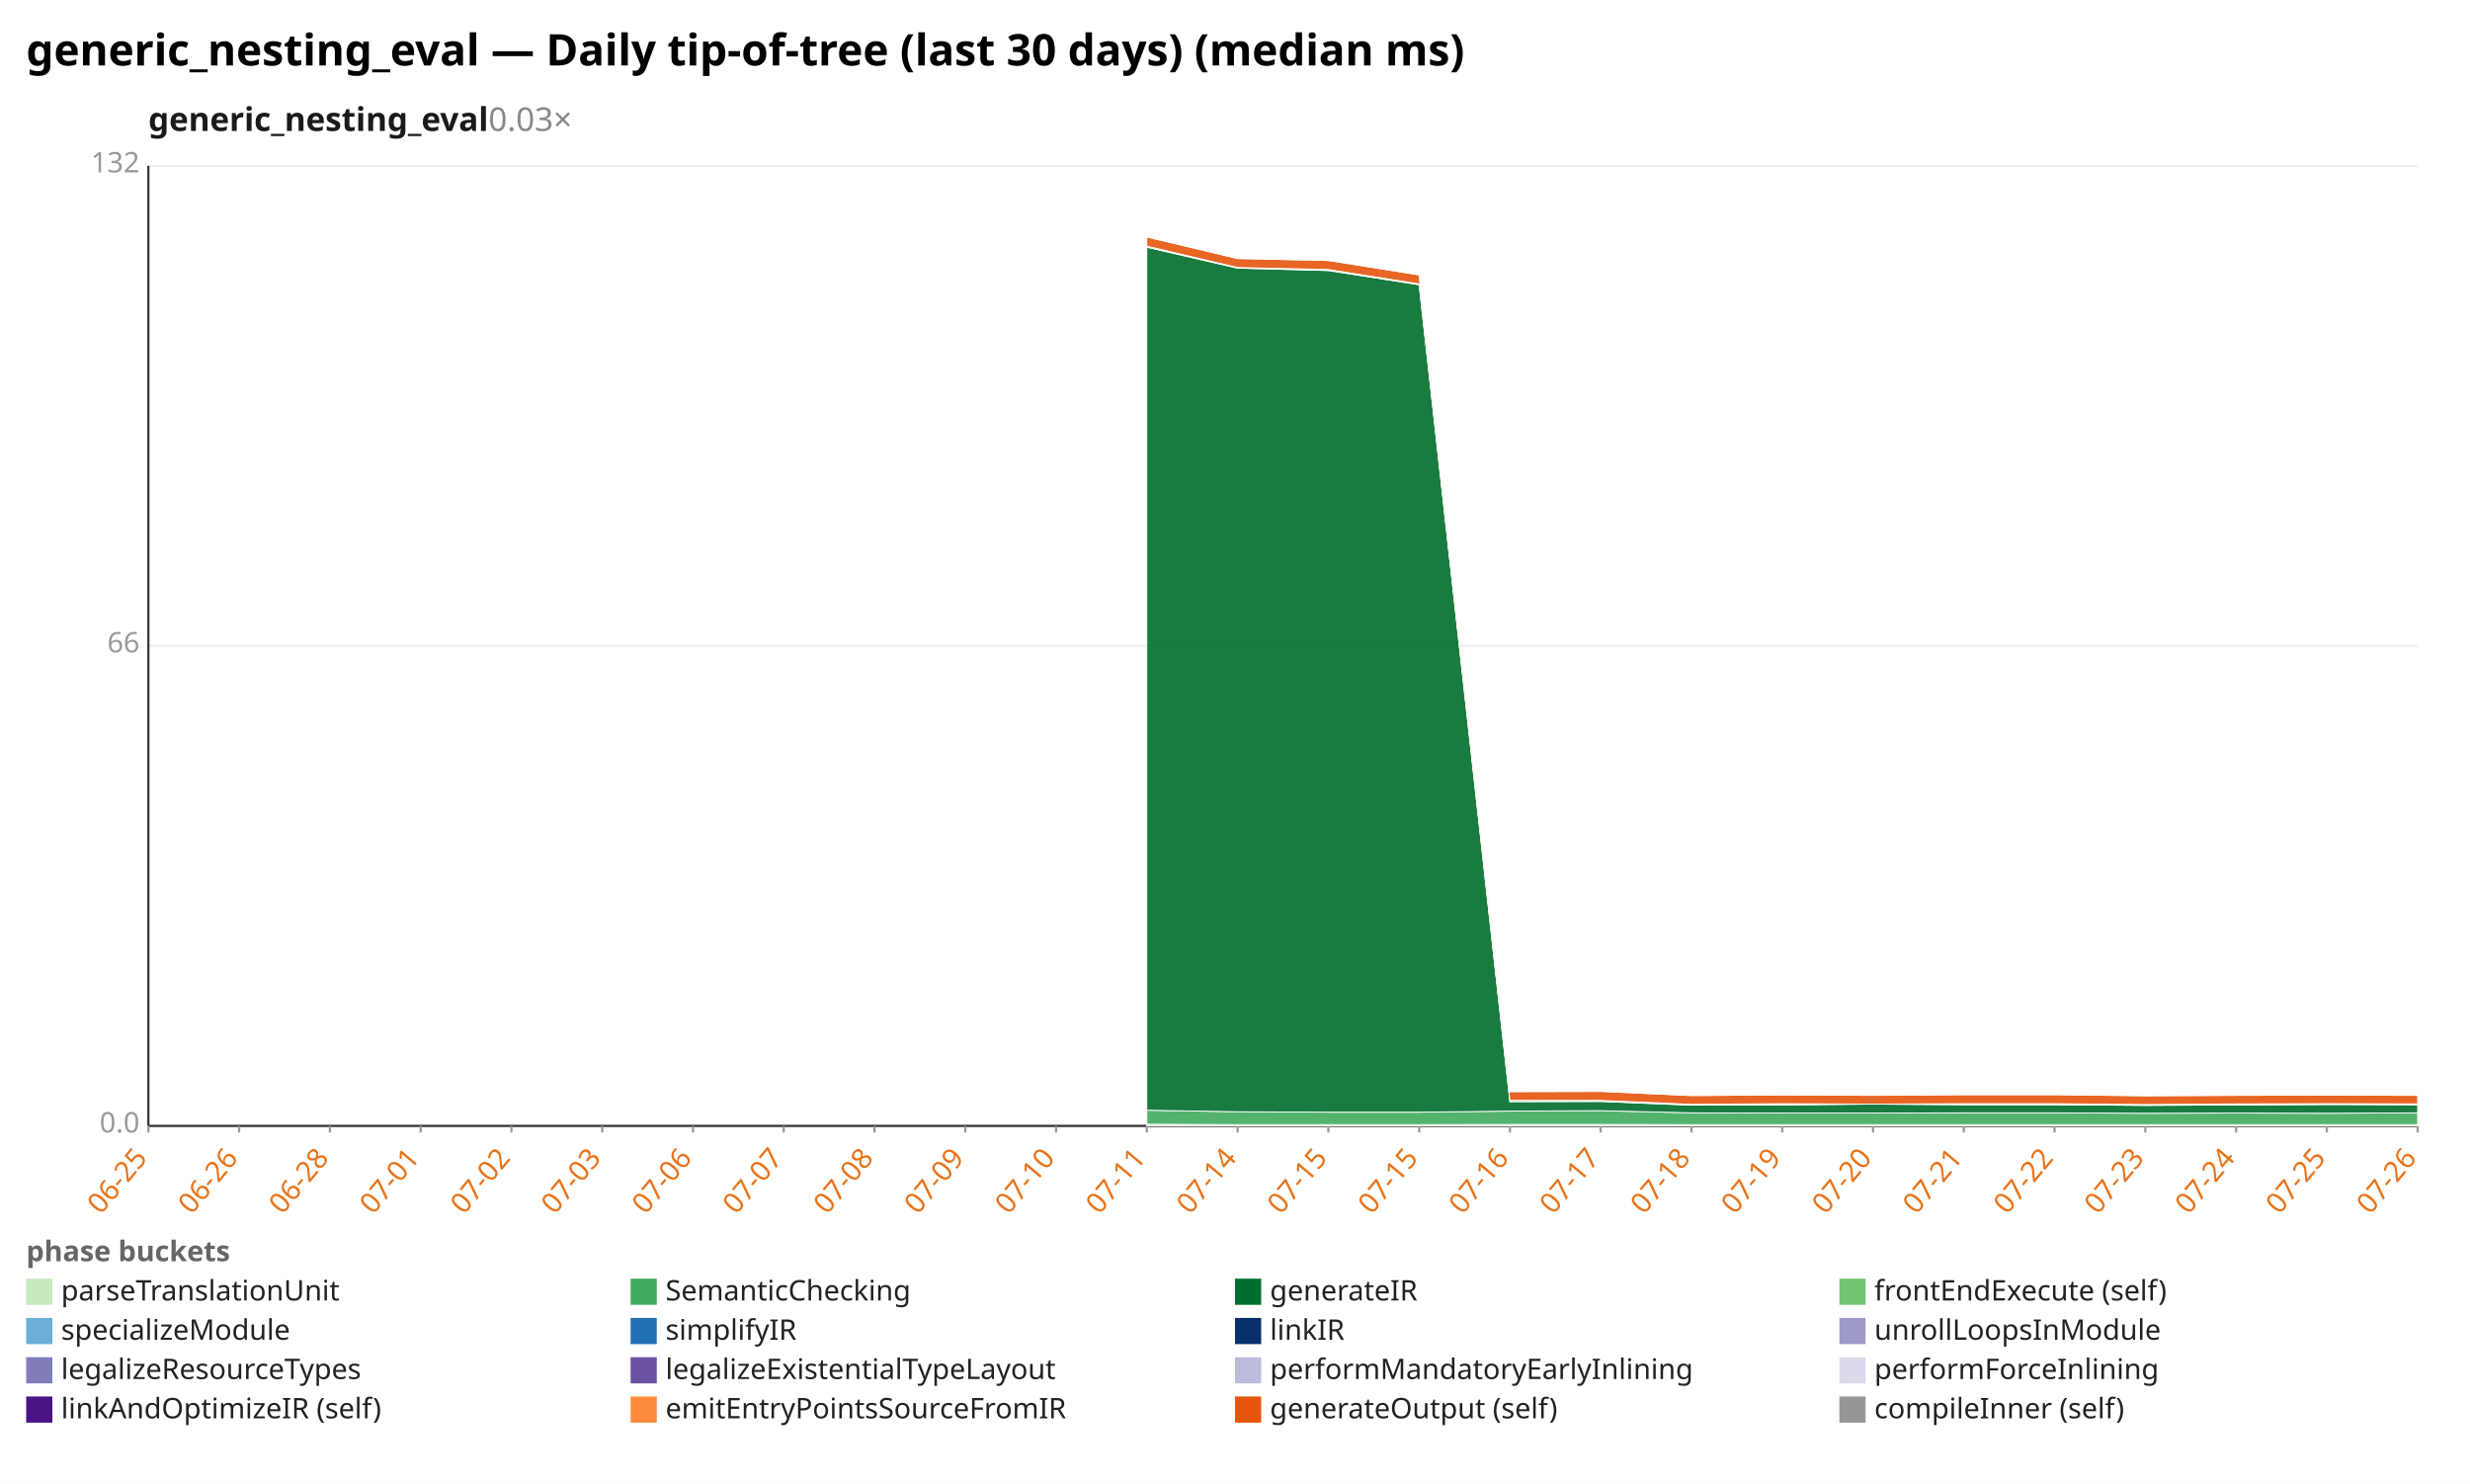
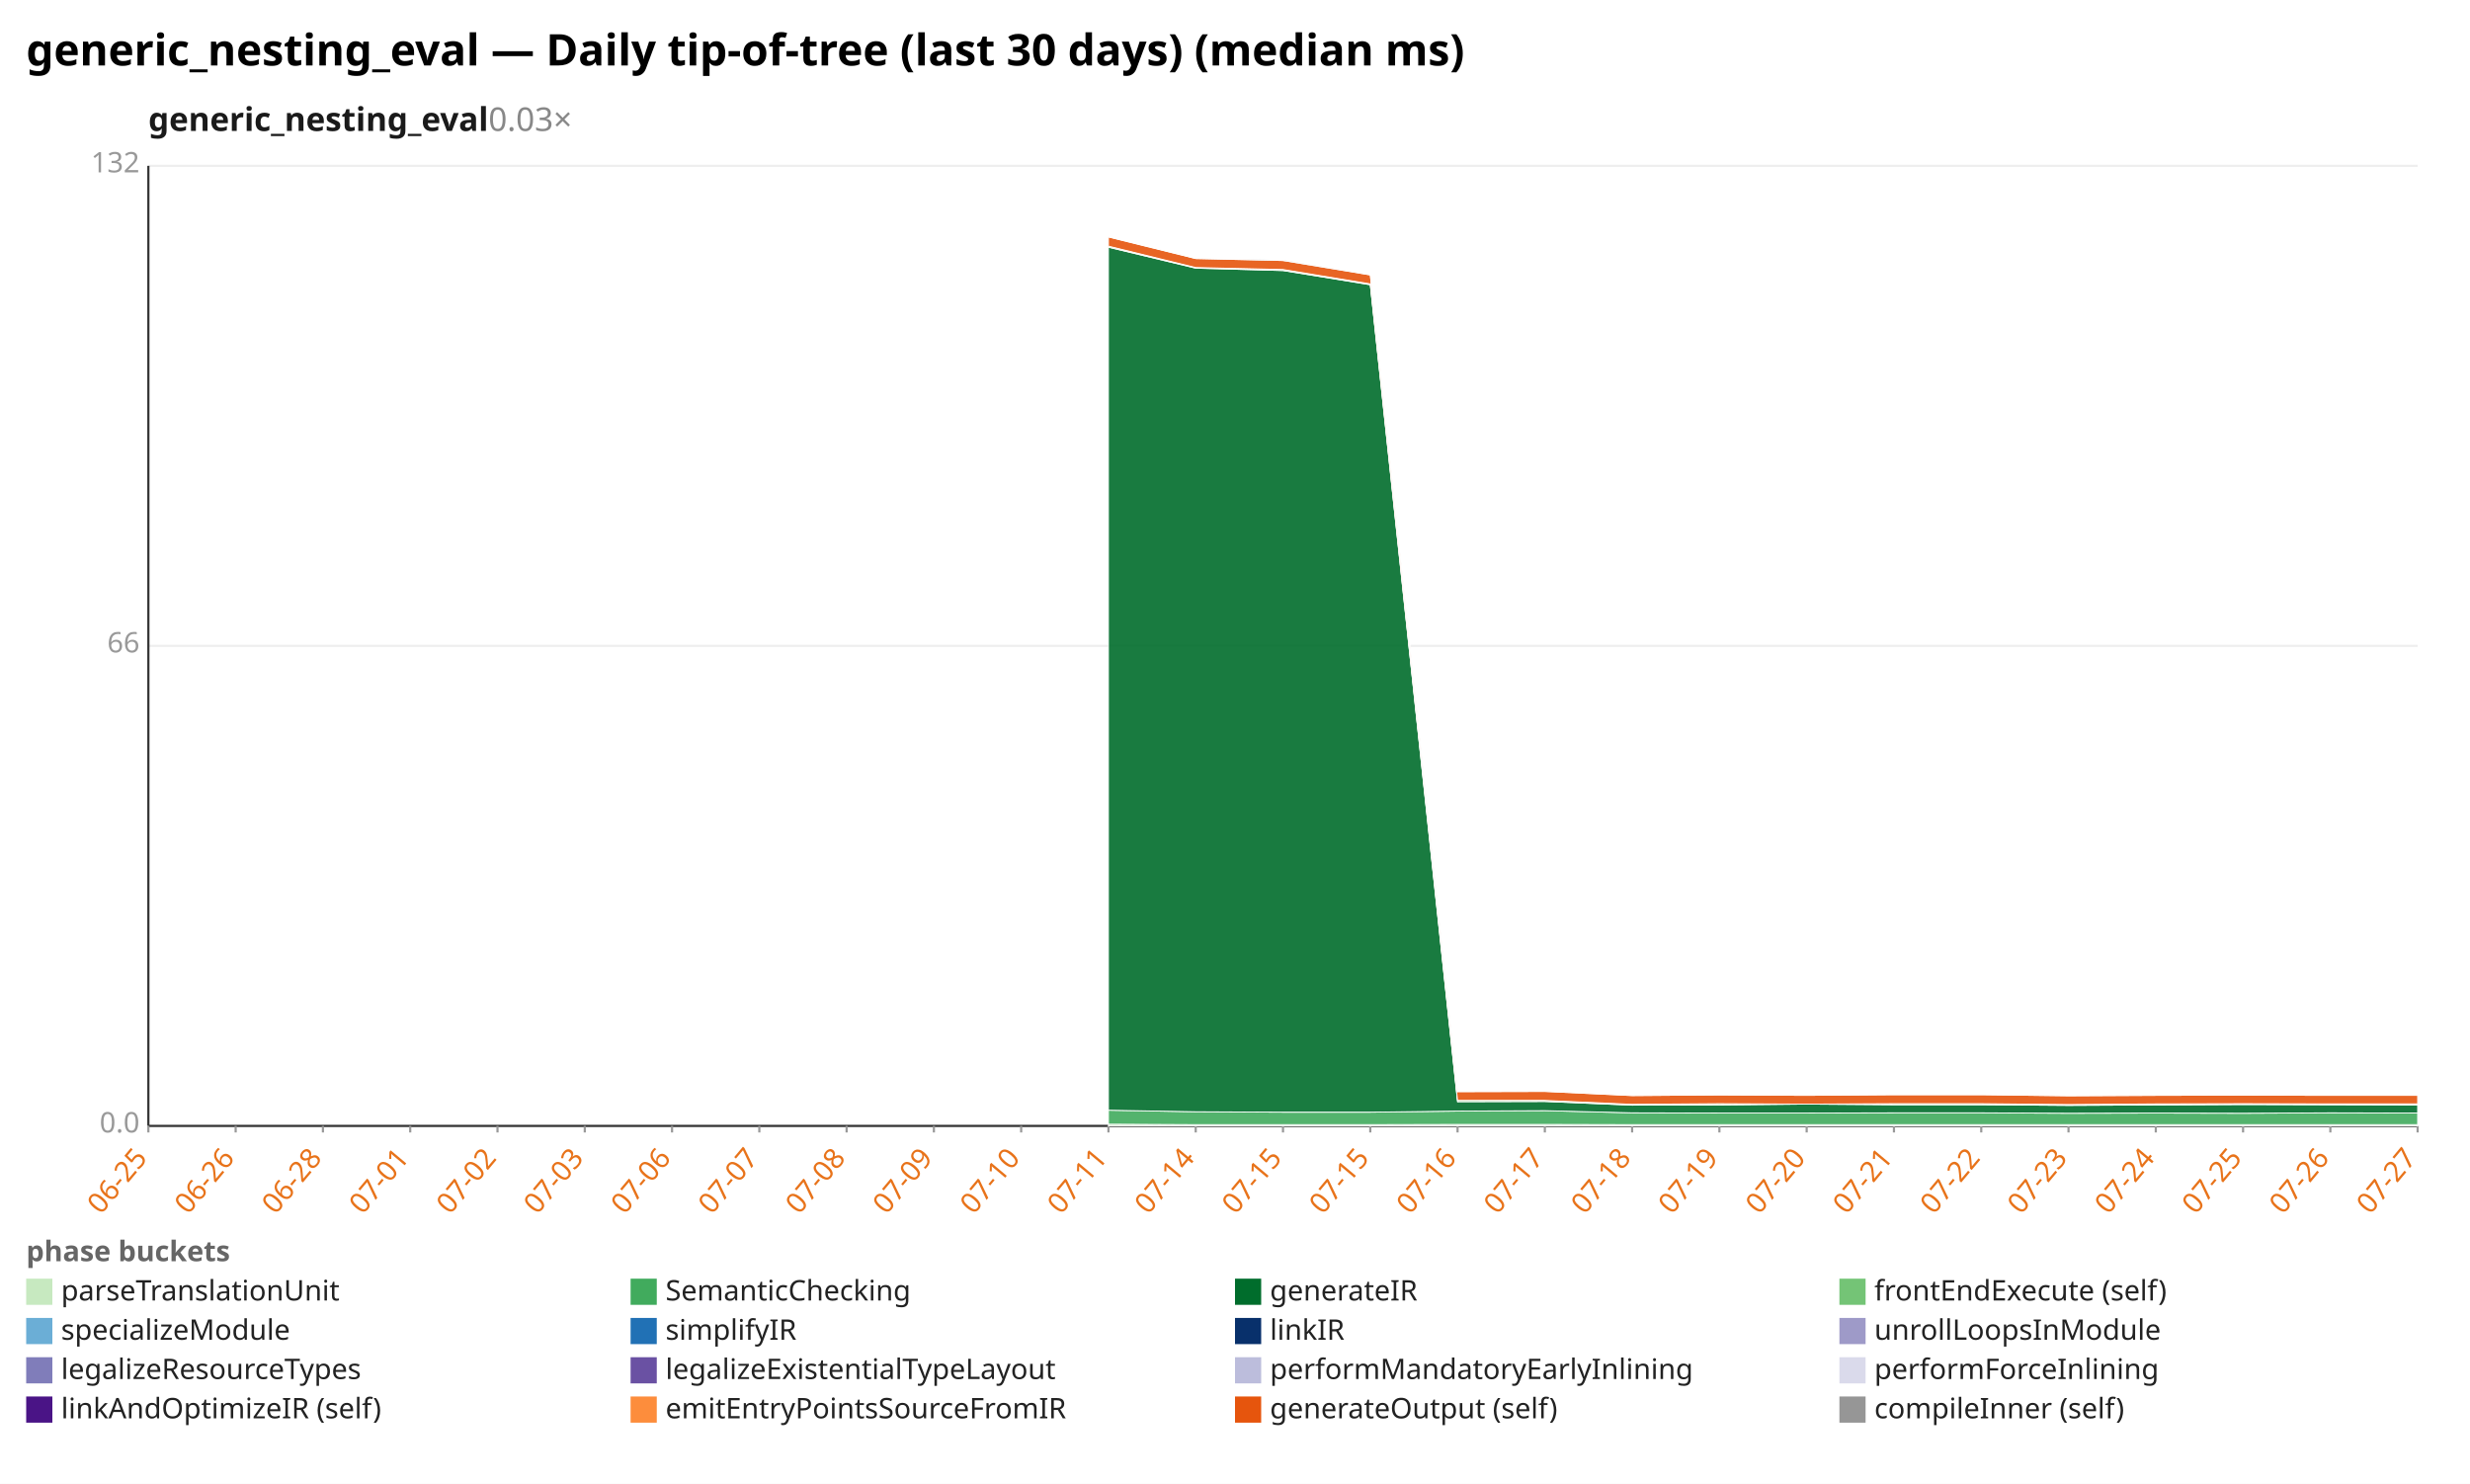
<svg xmlns="http://www.w3.org/2000/svg" width="1132" height="680" viewBox="0 0 1132 680" preserveAspectRatio="xMidYMid meet" font-family="sans-serif" font-size="13">
  <rect width="1132" height="680" fill="white" />
  <text x="12" y="30" font-size="20" font-weight="bold">generic_nesting_eval — Daily tip-of-tree (last 30 days) (median ms)</text>
  <text x="68" y="60" font-size="15" font-weight="600" fill="#1a1a1a">generic_nesting_eval<tspan fill="#888" font-weight="400" text-decoration="none">  0.03×</tspan>
  </text>
  <line x1="68.0" y1="516.0" x2="1108.0" y2="516.0" stroke="#eee" />
  <text x="64.0" y="519.0" text-anchor="end" fill="#999">0.0</text>
  <line x1="68.0" y1="296.0" x2="1108.0" y2="296.0" stroke="#eee" />
  <text x="64.0" y="299.0" text-anchor="end" fill="#999">66</text>
  <line x1="68.0" y1="76.0" x2="1108.0" y2="76.0" stroke="#eee" />
  <text x="64.0" y="79.0" text-anchor="end" fill="#999">132</text>
  <line x1="68.0" y1="76.0" x2="68.0" y2="516.0" stroke="#333" />
  <line x1="68.0" y1="516.0" x2="1108.0" y2="516.0" stroke="#333" />
  <line x1="68.0" y1="516.0" x2="68.0" y2="519.0" stroke="#999" />
  <text x="68.0" y="531.0" text-anchor="end" fill="#e8731a" transform="rotate(-50 68.0 531.0)">06-25</text>
-   <line x1="109.6" y1="516.0" x2="109.6" y2="519.0" stroke="#999" />
-   <text x="109.6" y="531.0" text-anchor="end" fill="#e8731a" transform="rotate(-50 109.6 531.0)">06-26</text>
-   <line x1="151.2" y1="516.0" x2="151.2" y2="519.0" stroke="#999" />
-   <text x="151.2" y="531.0" text-anchor="end" fill="#e8731a" transform="rotate(-50 151.2 531.0)">06-28</text>
-   <line x1="192.8" y1="516.0" x2="192.8" y2="519.0" stroke="#999" />
-   <text x="192.8" y="531.0" text-anchor="end" fill="#e8731a" transform="rotate(-50 192.8 531.0)">07-01</text>
-   <line x1="234.4" y1="516.0" x2="234.4" y2="519.0" stroke="#999" />
-   <text x="234.4" y="531.0" text-anchor="end" fill="#e8731a" transform="rotate(-50 234.4 531.0)">07-02</text>
-   <line x1="276.0" y1="516.0" x2="276.0" y2="519.0" stroke="#999" />
-   <text x="276.0" y="531.0" text-anchor="end" fill="#e8731a" transform="rotate(-50 276.0 531.0)">07-03</text>
-   <line x1="317.6" y1="516.0" x2="317.6" y2="519.0" stroke="#999" />
-   <text x="317.6" y="531.0" text-anchor="end" fill="#e8731a" transform="rotate(-50 317.6 531.0)">07-06</text>
-   <line x1="359.2" y1="516.0" x2="359.2" y2="519.0" stroke="#999" />
-   <text x="359.2" y="531.0" text-anchor="end" fill="#e8731a" transform="rotate(-50 359.2 531.0)">07-07</text>
-   <line x1="400.8" y1="516.0" x2="400.8" y2="519.0" stroke="#999" />
-   <text x="400.8" y="531.0" text-anchor="end" fill="#e8731a" transform="rotate(-50 400.8 531.0)">07-08</text>
-   <line x1="442.4" y1="516.0" x2="442.4" y2="519.0" stroke="#999" />
-   <text x="442.4" y="531.0" text-anchor="end" fill="#e8731a" transform="rotate(-50 442.4 531.0)">07-09</text>
-   <line x1="484.0" y1="516.0" x2="484.0" y2="519.0" stroke="#999" />
-   <text x="484.0" y="531.0" text-anchor="end" fill="#e8731a" transform="rotate(-50 484.0 531.0)">07-10</text>
-   <line x1="525.6" y1="516.0" x2="525.6" y2="519.0" stroke="#999" />
-   <text x="525.6" y="531.0" text-anchor="end" fill="#e8731a" transform="rotate(-50 525.6 531.0)">07-11</text>
-   <line x1="567.2" y1="516.0" x2="567.2" y2="519.0" stroke="#999" />
-   <text x="567.2" y="531.0" text-anchor="end" fill="#e8731a" transform="rotate(-50 567.2 531.0)">07-14</text>
-   <line x1="608.8" y1="516.0" x2="608.8" y2="519.0" stroke="#999" />
-   <text x="608.8" y="531.0" text-anchor="end" fill="#e8731a" transform="rotate(-50 608.8 531.0)">07-15</text>
-   <line x1="650.4" y1="516.0" x2="650.4" y2="519.0" stroke="#999" />
-   <text x="650.4" y="531.0" text-anchor="end" fill="#e8731a" transform="rotate(-50 650.4 531.0)">07-15</text>
-   <line x1="692.0" y1="516.0" x2="692.0" y2="519.0" stroke="#999" />
-   <text x="692.0" y="531.0" text-anchor="end" fill="#e8731a" transform="rotate(-50 692.0 531.0)">07-16</text>
-   <line x1="733.6" y1="516.0" x2="733.6" y2="519.0" stroke="#999" />
-   <text x="733.6" y="531.0" text-anchor="end" fill="#e8731a" transform="rotate(-50 733.6 531.0)">07-17</text>
-   <line x1="775.2" y1="516.0" x2="775.2" y2="519.0" stroke="#999" />
-   <text x="775.2" y="531.0" text-anchor="end" fill="#e8731a" transform="rotate(-50 775.2 531.0)">07-18</text>
-   <line x1="816.8" y1="516.0" x2="816.8" y2="519.0" stroke="#999" />
-   <text x="816.8" y="531.0" text-anchor="end" fill="#e8731a" transform="rotate(-50 816.8 531.0)">07-19</text>
-   <line x1="858.4" y1="516.0" x2="858.4" y2="519.0" stroke="#999" />
-   <text x="858.4" y="531.0" text-anchor="end" fill="#e8731a" transform="rotate(-50 858.4 531.0)">07-20</text>
-   <line x1="900.0" y1="516.0" x2="900.0" y2="519.0" stroke="#999" />
-   <text x="900.0" y="531.0" text-anchor="end" fill="#e8731a" transform="rotate(-50 900.0 531.0)">07-21</text>
-   <line x1="941.6" y1="516.0" x2="941.6" y2="519.0" stroke="#999" />
-   <text x="941.6" y="531.0" text-anchor="end" fill="#e8731a" transform="rotate(-50 941.6 531.0)">07-22</text>
-   <line x1="983.2" y1="516.0" x2="983.2" y2="519.0" stroke="#999" />
-   <text x="983.2" y="531.0" text-anchor="end" fill="#e8731a" transform="rotate(-50 983.2 531.0)">07-23</text>
-   <line x1="1024.8" y1="516.0" x2="1024.8" y2="519.0" stroke="#999" />
-   <text x="1024.8" y="531.0" text-anchor="end" fill="#e8731a" transform="rotate(-50 1024.8 531.0)">07-24</text>
-   <line x1="1066.4" y1="516.0" x2="1066.4" y2="519.0" stroke="#999" />
-   <text x="1066.4" y="531.0" text-anchor="end" fill="#e8731a" transform="rotate(-50 1066.4 531.0)">07-25</text>
+   <line x1="108.0" y1="516.0" x2="108.0" y2="519.0" stroke="#999" />
+   <text x="108.0" y="531.0" text-anchor="end" fill="#e8731a" transform="rotate(-50 108.0 531.0)">06-26</text>
+   <line x1="148.0" y1="516.0" x2="148.0" y2="519.0" stroke="#999" />
+   <text x="148.0" y="531.0" text-anchor="end" fill="#e8731a" transform="rotate(-50 148.0 531.0)">06-28</text>
+   <line x1="188.0" y1="516.0" x2="188.0" y2="519.0" stroke="#999" />
+   <text x="188.0" y="531.0" text-anchor="end" fill="#e8731a" transform="rotate(-50 188.0 531.0)">07-01</text>
+   <line x1="228.0" y1="516.0" x2="228.0" y2="519.0" stroke="#999" />
+   <text x="228.0" y="531.0" text-anchor="end" fill="#e8731a" transform="rotate(-50 228.0 531.0)">07-02</text>
+   <line x1="268.0" y1="516.0" x2="268.0" y2="519.0" stroke="#999" />
+   <text x="268.0" y="531.0" text-anchor="end" fill="#e8731a" transform="rotate(-50 268.0 531.0)">07-03</text>
+   <line x1="308.0" y1="516.0" x2="308.0" y2="519.0" stroke="#999" />
+   <text x="308.0" y="531.0" text-anchor="end" fill="#e8731a" transform="rotate(-50 308.0 531.0)">07-06</text>
+   <line x1="348.0" y1="516.0" x2="348.0" y2="519.0" stroke="#999" />
+   <text x="348.0" y="531.0" text-anchor="end" fill="#e8731a" transform="rotate(-50 348.0 531.0)">07-07</text>
+   <line x1="388.0" y1="516.0" x2="388.0" y2="519.0" stroke="#999" />
+   <text x="388.0" y="531.0" text-anchor="end" fill="#e8731a" transform="rotate(-50 388.0 531.0)">07-08</text>
+   <line x1="428.0" y1="516.0" x2="428.0" y2="519.0" stroke="#999" />
+   <text x="428.0" y="531.0" text-anchor="end" fill="#e8731a" transform="rotate(-50 428.0 531.0)">07-09</text>
+   <line x1="468.0" y1="516.0" x2="468.0" y2="519.0" stroke="#999" />
+   <text x="468.0" y="531.0" text-anchor="end" fill="#e8731a" transform="rotate(-50 468.0 531.0)">07-10</text>
+   <line x1="508.0" y1="516.0" x2="508.0" y2="519.0" stroke="#999" />
+   <text x="508.0" y="531.0" text-anchor="end" fill="#e8731a" transform="rotate(-50 508.0 531.0)">07-11</text>
+   <line x1="548.0" y1="516.0" x2="548.0" y2="519.0" stroke="#999" />
+   <text x="548.0" y="531.0" text-anchor="end" fill="#e8731a" transform="rotate(-50 548.0 531.0)">07-14</text>
+   <line x1="588.0" y1="516.0" x2="588.0" y2="519.0" stroke="#999" />
+   <text x="588.0" y="531.0" text-anchor="end" fill="#e8731a" transform="rotate(-50 588.0 531.0)">07-15</text>
+   <line x1="628.0" y1="516.0" x2="628.0" y2="519.0" stroke="#999" />
+   <text x="628.0" y="531.0" text-anchor="end" fill="#e8731a" transform="rotate(-50 628.0 531.0)">07-15</text>
+   <line x1="668.0" y1="516.0" x2="668.0" y2="519.0" stroke="#999" />
+   <text x="668.0" y="531.0" text-anchor="end" fill="#e8731a" transform="rotate(-50 668.0 531.0)">07-16</text>
+   <line x1="708.0" y1="516.0" x2="708.0" y2="519.0" stroke="#999" />
+   <text x="708.0" y="531.0" text-anchor="end" fill="#e8731a" transform="rotate(-50 708.0 531.0)">07-17</text>
+   <line x1="748.0" y1="516.0" x2="748.0" y2="519.0" stroke="#999" />
+   <text x="748.0" y="531.0" text-anchor="end" fill="#e8731a" transform="rotate(-50 748.0 531.0)">07-18</text>
+   <line x1="788.0" y1="516.0" x2="788.0" y2="519.0" stroke="#999" />
+   <text x="788.0" y="531.0" text-anchor="end" fill="#e8731a" transform="rotate(-50 788.0 531.0)">07-19</text>
+   <line x1="828.0" y1="516.0" x2="828.0" y2="519.0" stroke="#999" />
+   <text x="828.0" y="531.0" text-anchor="end" fill="#e8731a" transform="rotate(-50 828.0 531.0)">07-20</text>
+   <line x1="868.0" y1="516.0" x2="868.0" y2="519.0" stroke="#999" />
+   <text x="868.0" y="531.0" text-anchor="end" fill="#e8731a" transform="rotate(-50 868.0 531.0)">07-21</text>
+   <line x1="908.0" y1="516.0" x2="908.0" y2="519.0" stroke="#999" />
+   <text x="908.0" y="531.0" text-anchor="end" fill="#e8731a" transform="rotate(-50 908.0 531.0)">07-22</text>
+   <line x1="948.0" y1="516.0" x2="948.0" y2="519.0" stroke="#999" />
+   <text x="948.0" y="531.0" text-anchor="end" fill="#e8731a" transform="rotate(-50 948.0 531.0)">07-23</text>
+   <line x1="988.0" y1="516.0" x2="988.0" y2="519.0" stroke="#999" />
+   <text x="988.0" y="531.0" text-anchor="end" fill="#e8731a" transform="rotate(-50 988.0 531.0)">07-24</text>
+   <line x1="1028.0" y1="516.0" x2="1028.0" y2="519.0" stroke="#999" />
+   <text x="1028.0" y="531.0" text-anchor="end" fill="#e8731a" transform="rotate(-50 1028.0 531.0)">07-25</text>
+   <line x1="1068.0" y1="516.0" x2="1068.0" y2="519.0" stroke="#999" />
+   <text x="1068.0" y="531.0" text-anchor="end" fill="#e8731a" transform="rotate(-50 1068.0 531.0)">07-26</text>
  <line x1="1108.0" y1="516.0" x2="1108.0" y2="519.0" stroke="#999" />
-   <text x="1108.0" y="531.0" text-anchor="end" fill="#e8731a" transform="rotate(-50 1108.0 531.0)">07-26</text>
-   <polygon points="525.6,515.2 567.2,515.4 608.8,515.4 650.4,515.4 692.0,515.3 733.6,515.3 775.2,515.4 816.8,515.4 858.4,515.4 900.0,515.4 941.6,515.4 983.2,515.4 1024.8,515.4 1066.4,515.4 1108.0,515.4 1108.0,516.0 1066.4,516.0 1024.8,516.0 983.2,516.0 941.6,516.0 900.0,516.0 858.4,516.0 816.8,516.0 775.2,516.0 733.6,516.0 692.0,516.0 650.4,516.0 608.8,516.0 567.2,516.0 525.6,516.0" fill="#c7e9c0" fill-opacity="0.9" stroke="#fff" stroke-width="0.4" />
-   <polygon points="525.6,508.8 567.2,509.5 608.8,509.7 650.4,509.7 692.0,509.2 733.6,509.0 775.2,510.0 816.8,510.1 858.4,510.1 900.0,510.0 941.6,510.0 983.2,510.2 1024.8,510.1 1066.4,510.2 1108.0,510.0 1108.0,515.4 1066.4,515.4 1024.8,515.4 983.2,515.4 941.6,515.4 900.0,515.4 858.4,515.4 816.8,515.4 775.2,515.4 733.6,515.3 692.0,515.3 650.4,515.4 608.8,515.4 567.2,515.4 525.6,515.2" fill="#41ab5d" fill-opacity="0.9" stroke="#fff" stroke-width="0.4" />
-   <polygon points="525.6,113.3 567.2,122.9 608.8,124.0 650.4,130.5 692.0,504.9 733.6,504.8 775.2,506.5 816.8,506.4 858.4,506.0 900.0,506.3 941.6,506.3 983.2,506.6 1024.8,506.4 1066.4,506.2 1108.0,506.3 1108.0,510.0 1066.4,510.2 1024.8,510.1 983.2,510.2 941.6,510.0 900.0,510.0 858.4,510.1 816.8,510.1 775.2,510.0 733.6,509.0 692.0,509.2 650.4,509.7 608.8,509.7 567.2,509.5 525.6,508.8" fill="#006d2c" fill-opacity="0.9" stroke="#fff" stroke-width="0.4" />
-   <polygon points="525.6,112.8 567.2,122.6 608.8,123.5 650.4,130.1 692.0,504.3 733.6,504.3 775.2,506.1 816.8,505.8 858.4,506.0 900.0,505.8 941.6,505.8 983.2,506.2 1024.8,505.9 1066.4,505.8 1108.0,505.9 1108.0,506.3 1066.4,506.2 1024.8,506.4 983.2,506.6 941.6,506.3 900.0,506.3 858.4,506.0 816.8,506.4 775.2,506.5 733.6,504.8 692.0,504.9 650.4,130.5 608.8,124.0 567.2,122.9 525.6,113.3" fill="#74c476" fill-opacity="0.9" stroke="#fff" stroke-width="0.4" />
-   <polygon points="525.6,108.6 567.2,118.5 608.8,119.4 650.4,126.0 692.0,500.3 733.6,500.2 775.2,502.1 816.8,501.8 858.4,502.0 900.0,501.7 941.6,501.7 983.2,502.2 1024.8,502.0 1066.4,501.9 1108.0,502.0 1108.0,505.9 1066.4,505.8 1024.8,505.9 983.2,506.2 941.6,505.8 900.0,505.8 858.4,506.0 816.8,505.8 775.2,506.1 733.6,504.3 692.0,504.3 650.4,130.1 608.8,123.5 567.2,122.6 525.6,112.8" fill="#e6550d" fill-opacity="0.9" stroke="#fff" stroke-width="0.4" />
-   <polygon points="525.6,108.6 567.2,118.5 608.8,119.2 650.4,126.0 692.0,500.0 733.6,500.2 775.2,502.1 816.8,501.8 858.4,502.0 900.0,501.7 941.6,501.7 983.2,502.2 1024.8,502.0 1066.4,501.9 1108.0,502.0 1108.0,502.0 1066.4,501.9 1024.8,502.0 983.2,502.2 941.6,501.7 900.0,501.7 858.4,502.0 816.8,501.8 775.2,502.1 733.6,500.2 692.0,500.3 650.4,126.0 608.8,119.4 567.2,118.5 525.6,108.6" fill="#969696" fill-opacity="0.9" stroke="#fff" stroke-width="0.4" />
+   <text x="1108.0" y="531.0" text-anchor="end" fill="#e8731a" transform="rotate(-50 1108.0 531.0)">07-27</text>
+   <polygon points="508.0,515.2 548.0,515.4 588.0,515.4 628.0,515.4 668.0,515.3 708.0,515.3 748.0,515.4 788.0,515.4 828.0,515.4 868.0,515.4 908.0,515.4 948.0,515.4 988.0,515.4 1028.0,515.4 1068.0,515.4 1108.0,515.4 1108.0,516.0 1068.0,516.0 1028.0,516.0 988.0,516.0 948.0,516.0 908.0,516.0 868.0,516.0 828.0,516.0 788.0,516.0 748.0,516.0 708.0,516.0 668.0,516.0 628.0,516.0 588.0,516.0 548.0,516.0 508.0,516.0" fill="#c7e9c0" fill-opacity="0.9" stroke="#fff" stroke-width="0.4" />
+   <polygon points="508.0,508.8 548.0,509.5 588.0,509.7 628.0,509.7 668.0,509.2 708.0,509.0 748.0,510.0 788.0,510.1 828.0,510.1 868.0,510.0 908.0,510.0 948.0,510.2 988.0,510.1 1028.0,510.2 1068.0,510.0 1108.0,510.1 1108.0,515.4 1068.0,515.4 1028.0,515.4 988.0,515.4 948.0,515.4 908.0,515.4 868.0,515.4 828.0,515.4 788.0,515.4 748.0,515.4 708.0,515.3 668.0,515.3 628.0,515.4 588.0,515.4 548.0,515.4 508.0,515.2" fill="#41ab5d" fill-opacity="0.9" stroke="#fff" stroke-width="0.4" />
+   <polygon points="508.0,113.3 548.0,122.9 588.0,124.0 628.0,130.5 668.0,504.9 708.0,504.8 748.0,506.5 788.0,506.4 828.0,506.0 868.0,506.3 908.0,506.3 948.0,506.6 988.0,506.4 1028.0,506.2 1068.0,506.3 1108.0,506.4 1108.0,510.1 1068.0,510.0 1028.0,510.2 988.0,510.1 948.0,510.2 908.0,510.0 868.0,510.0 828.0,510.1 788.0,510.1 748.0,510.0 708.0,509.0 668.0,509.2 628.0,509.7 588.0,509.7 548.0,509.5 508.0,508.8" fill="#006d2c" fill-opacity="0.9" stroke="#fff" stroke-width="0.4" />
+   <polygon points="508.0,112.8 548.0,122.6 588.0,123.5 628.0,130.1 668.0,504.3 708.0,504.3 748.0,506.1 788.0,505.8 828.0,506.0 868.0,505.8 908.0,505.8 948.0,506.2 988.0,505.9 1028.0,505.8 1068.0,505.9 1108.0,505.9 1108.0,506.4 1068.0,506.3 1028.0,506.2 988.0,506.4 948.0,506.6 908.0,506.3 868.0,506.3 828.0,506.0 788.0,506.4 748.0,506.5 708.0,504.8 668.0,504.9 628.0,130.5 588.0,124.0 548.0,122.9 508.0,113.3" fill="#74c476" fill-opacity="0.9" stroke="#fff" stroke-width="0.4" />
+   <polygon points="508.0,108.6 548.0,118.5 588.0,119.4 628.0,126.0 668.0,500.3 708.0,500.2 748.0,502.1 788.0,501.8 828.0,502.0 868.0,501.7 908.0,501.7 948.0,502.2 988.0,502.0 1028.0,501.9 1068.0,502.0 1108.0,502.0 1108.0,505.9 1068.0,505.9 1028.0,505.8 988.0,505.9 948.0,506.2 908.0,505.8 868.0,505.8 828.0,506.0 788.0,505.8 748.0,506.1 708.0,504.3 668.0,504.3 628.0,130.1 588.0,123.5 548.0,122.6 508.0,112.8" fill="#e6550d" fill-opacity="0.9" stroke="#fff" stroke-width="0.4" />
+   <polygon points="508.0,108.6 548.0,118.5 588.0,119.2 628.0,126.0 668.0,500.0 708.0,500.2 748.0,502.1 788.0,501.8 828.0,502.0 868.0,501.7 908.0,501.7 948.0,502.2 988.0,502.0 1028.0,501.9 1068.0,502.0 1108.0,502.0 1108.0,502.0 1068.0,502.0 1028.0,501.9 988.0,502.0 948.0,502.2 908.0,501.7 868.0,501.7 828.0,502.0 788.0,501.8 748.0,502.1 708.0,500.2 668.0,500.3 628.0,126.0 588.0,119.4 548.0,118.5 508.0,108.6" fill="#969696" fill-opacity="0.9" stroke="#fff" stroke-width="0.4" />
  <text x="12" y="578" fill="#666" font-weight="600">phase buckets</text>
  <rect x="12" y="586" width="12" height="12" fill="#c7e9c0" />
  <text x="28" y="596" fill="#222">parseTranslationUnit</text>
  <rect x="289" y="586" width="12" height="12" fill="#41ab5d" />
  <text x="305" y="596" fill="#222">SemanticChecking</text>
  <rect x="566" y="586" width="12" height="12" fill="#006d2c" />
  <text x="582" y="596" fill="#222">generateIR</text>
  <rect x="843" y="586" width="12" height="12" fill="#74c476" />
  <text x="859" y="596" fill="#222">frontEndExecute (self)</text>
  <rect x="12" y="604" width="12" height="12" fill="#6baed6" />
  <text x="28" y="614" fill="#222">specializeModule</text>
  <rect x="289" y="604" width="12" height="12" fill="#2171b5" />
  <text x="305" y="614" fill="#222">simplifyIR</text>
  <rect x="566" y="604" width="12" height="12" fill="#08306b" />
  <text x="582" y="614" fill="#222">linkIR</text>
  <rect x="843" y="604" width="12" height="12" fill="#9e9ac8" />
  <text x="859" y="614" fill="#222">unrollLoopsInModule</text>
  <rect x="12" y="622" width="12" height="12" fill="#807dba" />
  <text x="28" y="632" fill="#222">legalizeResourceTypes</text>
  <rect x="289" y="622" width="12" height="12" fill="#6a51a3" />
  <text x="305" y="632" fill="#222">legalizeExistentialTypeLayout</text>
  <rect x="566" y="622" width="12" height="12" fill="#bcbddc" />
  <text x="582" y="632" fill="#222">performMandatoryEarlyInlining</text>
  <rect x="843" y="622" width="12" height="12" fill="#dadaeb" />
  <text x="859" y="632" fill="#222">performForceInlining</text>
  <rect x="12" y="640" width="12" height="12" fill="#4a1486" />
  <text x="28" y="650" fill="#222">linkAndOptimizeIR (self)</text>
  <rect x="289" y="640" width="12" height="12" fill="#fd8d3c" />
  <text x="305" y="650" fill="#222">emitEntryPointsSourceFromIR</text>
  <rect x="566" y="640" width="12" height="12" fill="#e6550d" />
  <text x="582" y="650" fill="#222">generateOutput (self)</text>
  <rect x="843" y="640" width="12" height="12" fill="#969696" />
  <text x="859" y="650" fill="#222">compileInner (self)</text>
</svg>
